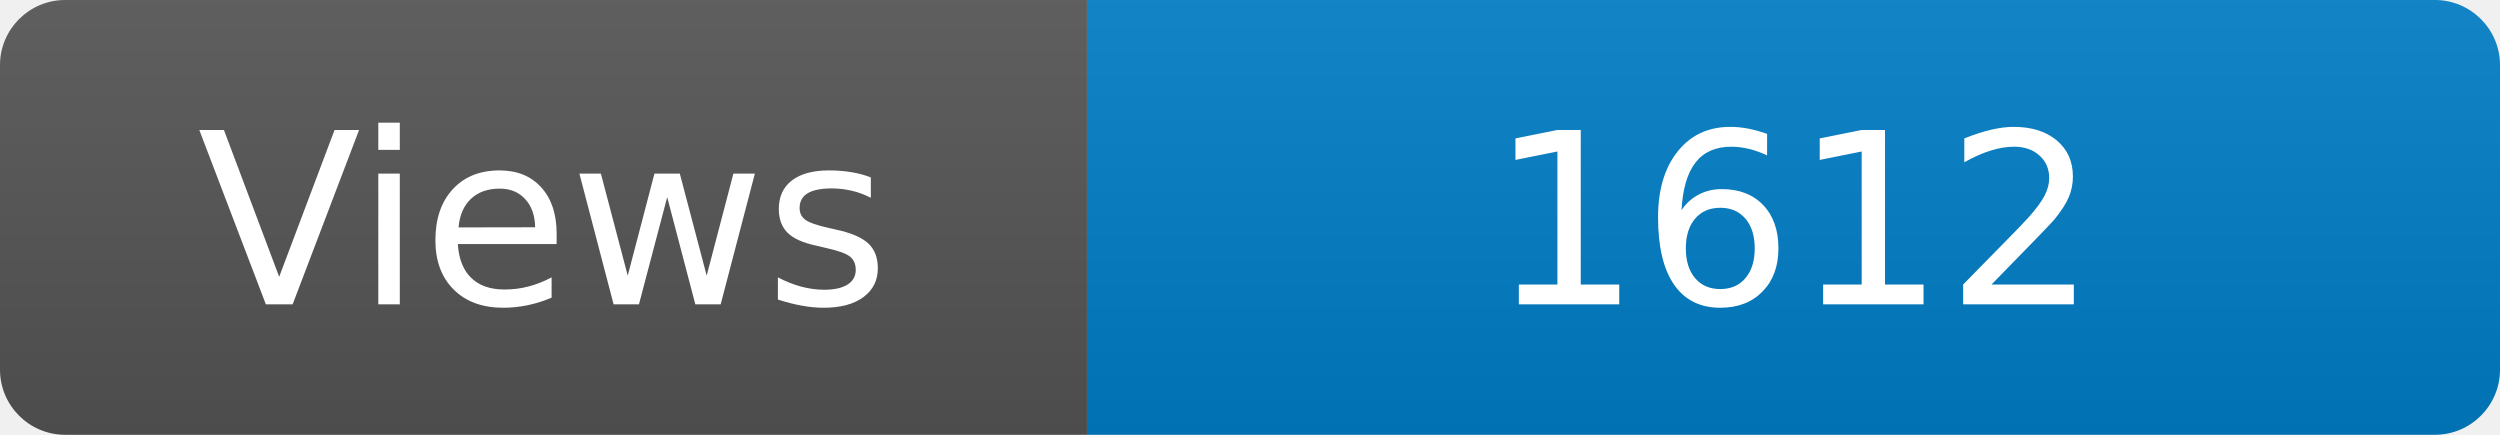
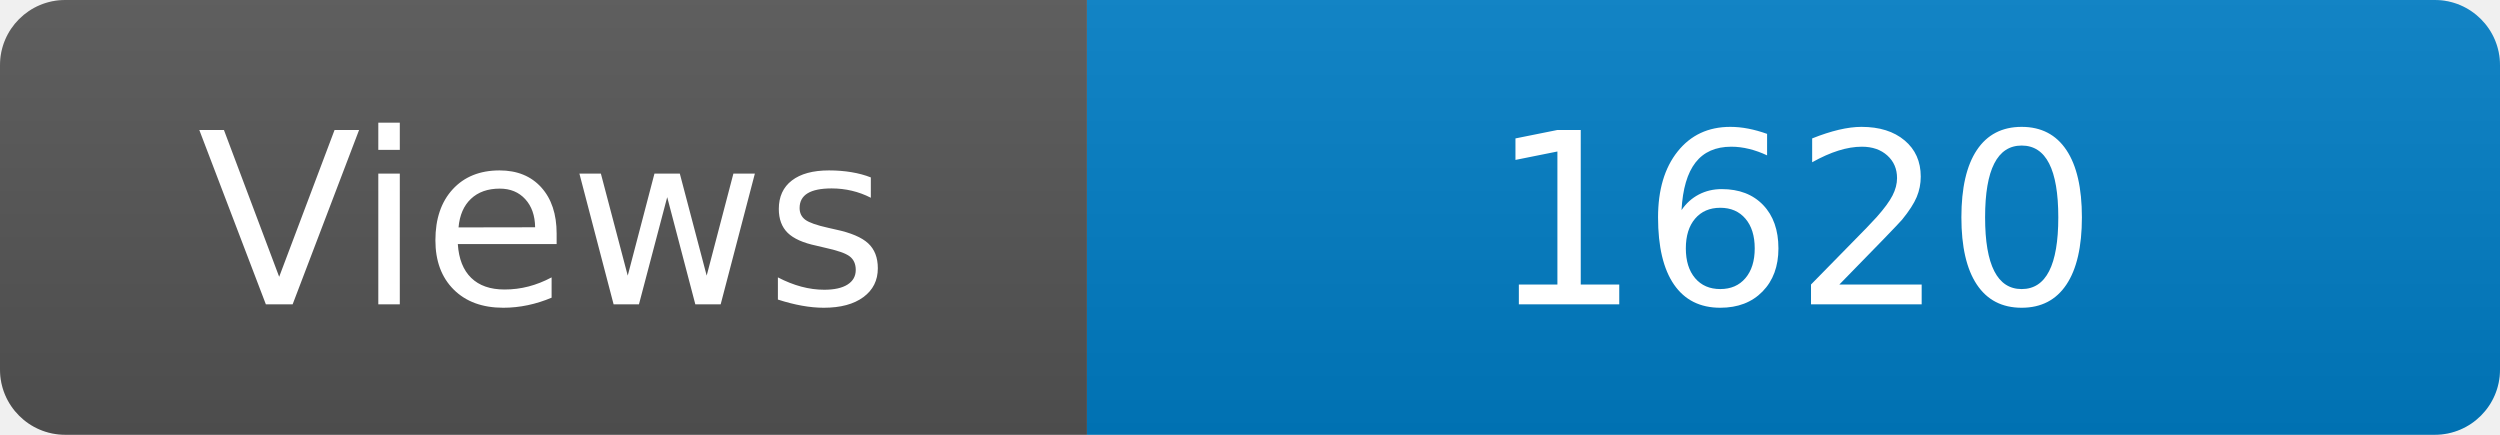
<svg xmlns="http://www.w3.org/2000/svg" width="115" height="20" role="img" aria-label="Maintained?: yes">
  <linearGradient id="s" x2="0" y2="100%">
    <stop offset="0" stop-color="#bbb" stop-opacity=".1" />
    <stop offset="1" stop-opacity=".1" />
  </linearGradient>
  <clipPath id="r">
    <rect width="115" height="20" rx="3" fill="#fff" />
  </clipPath>
  <g clip-path="url(#r)">
    <rect width="50" height="20" fill="#555" />
    <rect x="50" width="160" height="20" fill="#007ec6" />
    <rect width="115" height="20" fill="url(#s)" />
  </g>
  <g fill="#fff" text-anchor="middle" font-family="Verdana,Geneva,DejaVu Sans,sans-serif" font-size="110">
    <text x="250" y="140" transform="scale(.1)" fill="#fff">Views</text>
-     <text x="825" y="140" transform="scale(.1)" fill="#fff">1612</text>
+     <text x="825" y="140" transform="scale(.1)" fill="#fff">1620</text>
  </g>
</svg>
